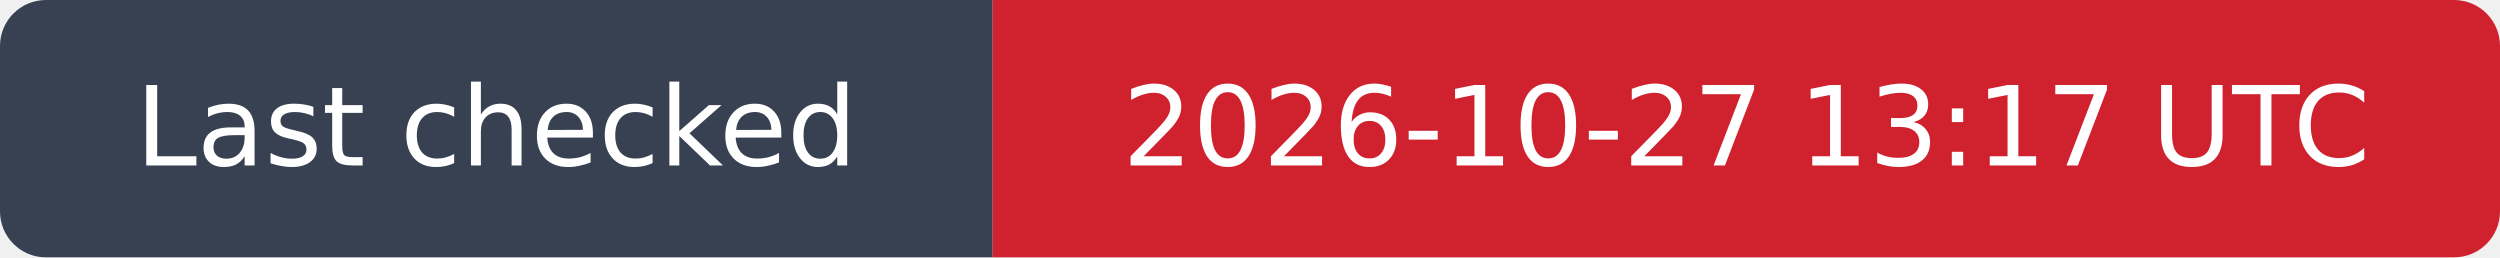
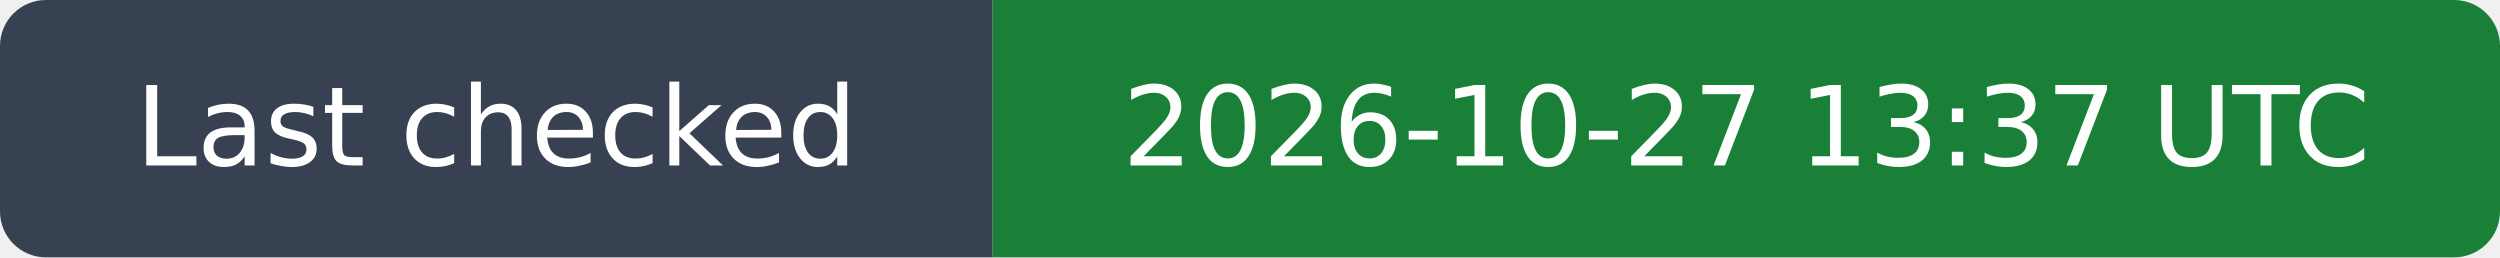
- <svg xmlns="http://www.w3.org/2000/svg" width="272" height="28" viewBox="0 0 272 28" role="img" aria-label="Last checked: 2026-10-27 13:17 UTC">
+ <svg xmlns="http://www.w3.org/2000/svg" width="272" height="28" viewBox="0 0 272 28" role="img" aria-label="Last checked: 2026-10-27 13:37 UTC">
  <clipPath id="rounded">
    <rect width="272" height="28" rx="5" />
  </clipPath>
  <g clip-path="url(#rounded)">
    <path fill="#374151" d="M0 0h108v28H0z" />
-     <path fill="#cf222e" d="M108 0h164v28H108z" />
+     <path fill="#1a7f37" d="M108 0h164v28H108z" />
  </g>
  <g fill="#fff" text-anchor="middle" font-family="DejaVu Sans,Arial,sans-serif" font-size="12">
    <text x="54.0" y="18">Last checked</text>
-     <text x="190.0" y="18">2026-10-27 13:17 UTC</text>
+     <text x="190.0" y="18">2026-10-27 13:37 UTC</text>
  </g>
</svg>
